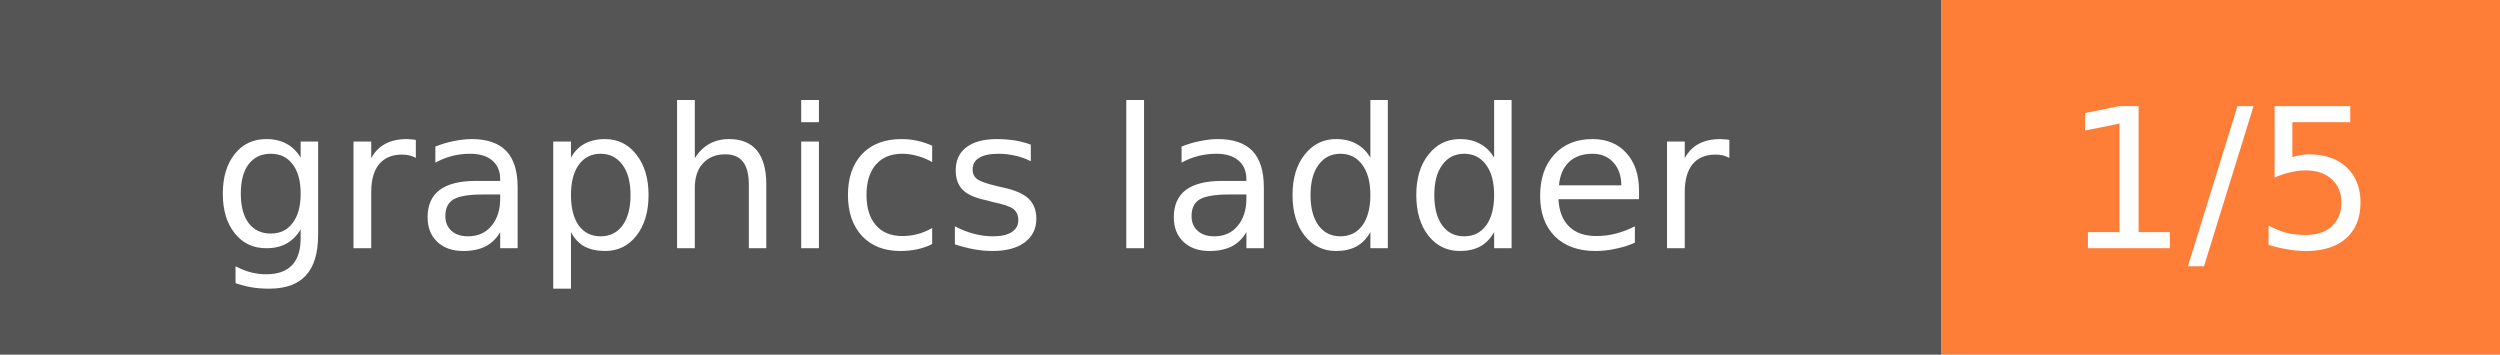
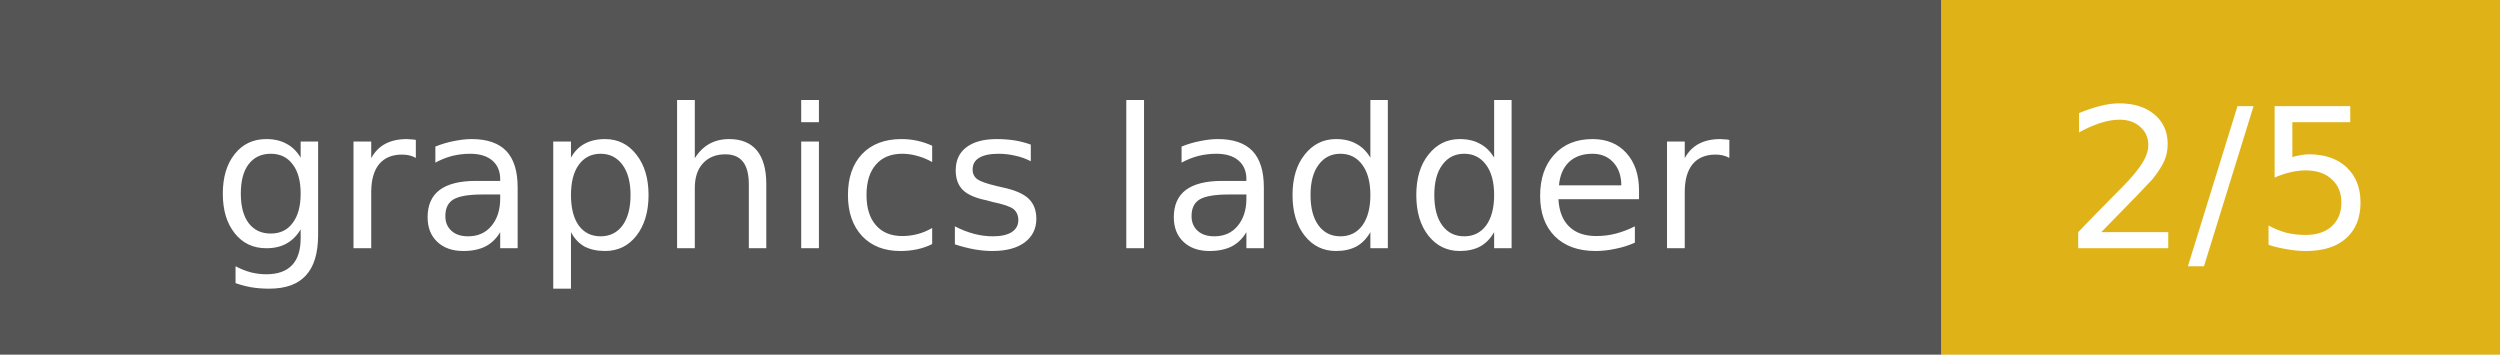
- <svg xmlns="http://www.w3.org/2000/svg" width="141" height="20" role="img" aria-label="graphics ladder: 1/5">
+ <svg xmlns="http://www.w3.org/2000/svg" width="141" height="20" role="img" aria-label="graphics ladder: 2/5">
  <rect width="109.5" height="20" fill="#555" />
-   <rect x="109.5" width="31.5" height="20" fill="#fe7d37" />
+   <rect x="109.5" width="31.5" height="20" fill="#dfb317" />
  <g fill="#fff" font-family="Verdana,Geneva,DejaVu Sans,sans-serif" font-size="11" text-anchor="middle">
    <text x="54.75" y="14">graphics ladder</text>
-     <text x="125.25" y="14">1/5</text>
+     <text x="125.25" y="14">2/5</text>
  </g>
</svg>
